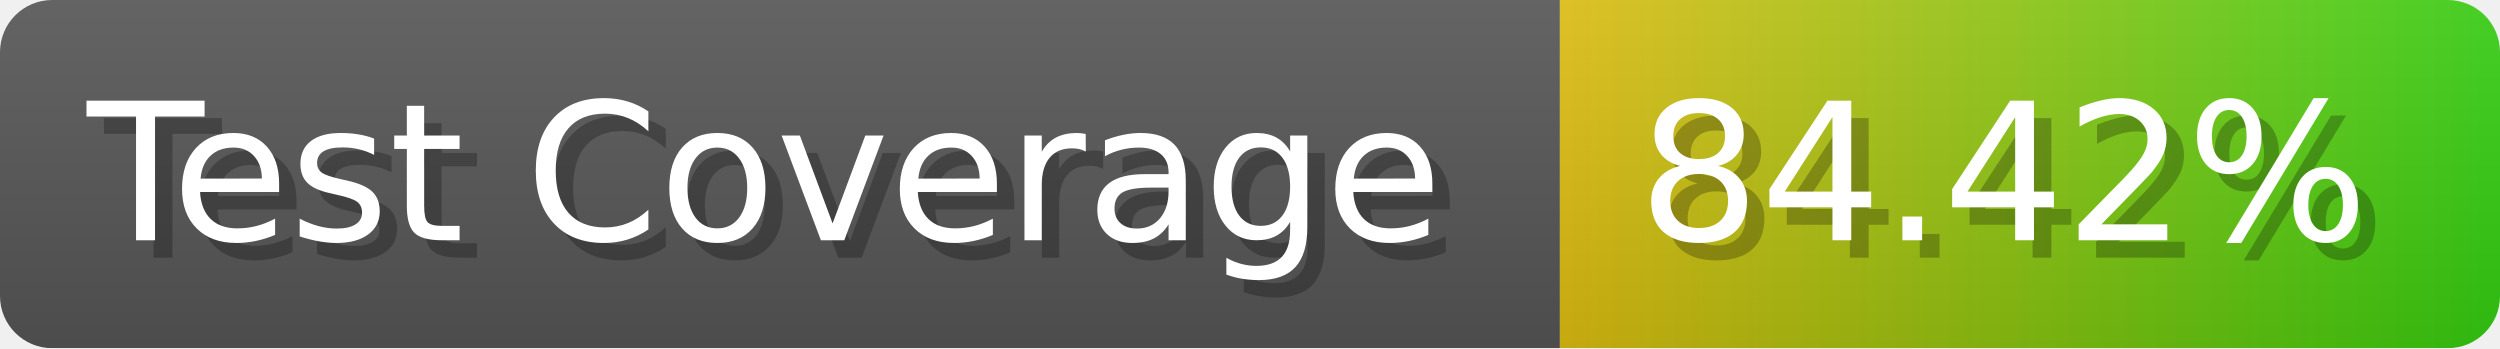
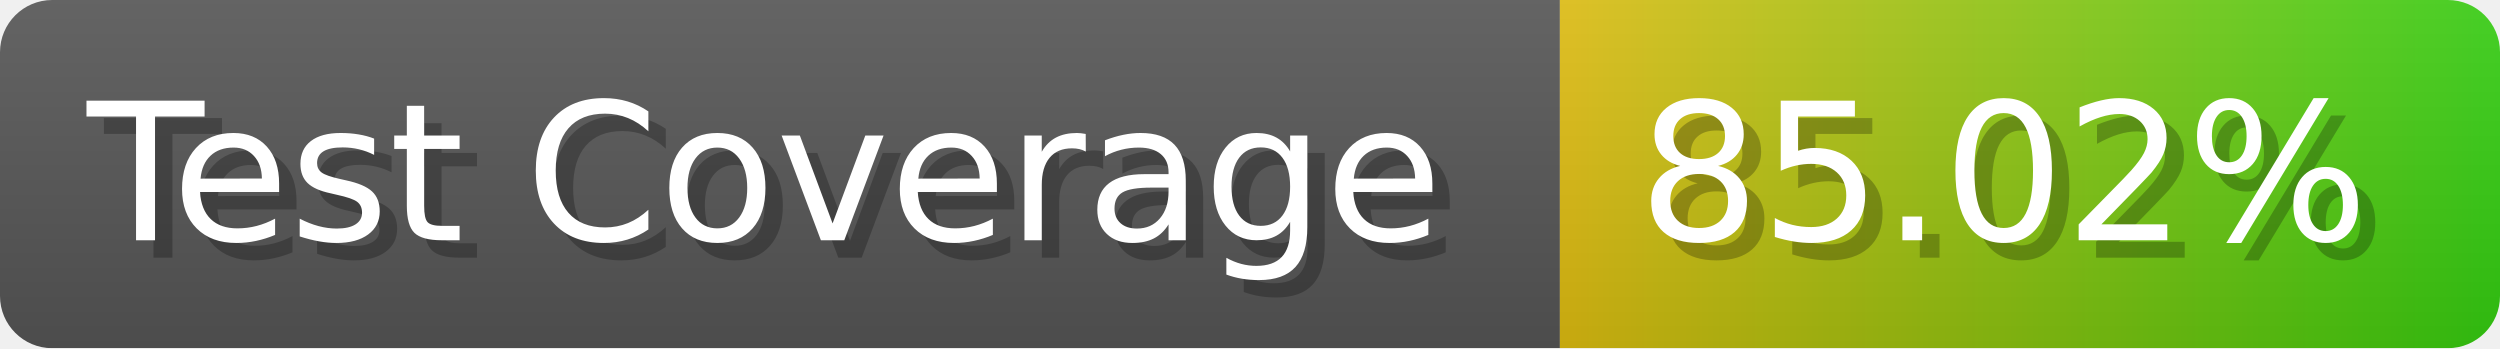
- <svg xmlns="http://www.w3.org/2000/svg" width="143.6" height="20" viewBox="0 0 1436 200" role="img" aria-label="Test Coverage: 84.42%">
+ <svg xmlns="http://www.w3.org/2000/svg" width="143.6" height="20" viewBox="0 0 1436 200" role="img" aria-label="Test Coverage: 85.02%">
  <linearGradient id="a" x2="0" y2="100%">
    <stop offset="0" stop-opacity=".1" stop-color="#EEE" />
    <stop offset="1" stop-opacity=".1" />
  </linearGradient>
  <mask id="m">
    <rect width="1436" height="200" rx="30" fill="#FFF" />
  </mask>
  <g mask="url(#m)">
    <rect width="896" height="200" fill="#555" />
    <rect width="540" height="200" fill="url(#x)" x="896" />
    <rect width="1436" height="200" fill="url(#a)" />
  </g>
  <g aria-hidden="true" fill="#fff" text-anchor="start" font-family="Verdana,DejaVu Sans,sans-serif" font-size="110">
    <text x="60" y="148" textLength="796" fill="#000" opacity="0.25">Test Coverage</text>
    <text x="50" y="138" textLength="796">Test Coverage</text>
-     <text x="951" y="148" textLength="440" fill="#000" opacity="0.25">84.42%</text>
-     <text x="941" y="138" textLength="440">84.42%</text>
+     <text x="951" y="148" textLength="440" fill="#000" opacity="0.25">85.02%</text>
+     <text x="941" y="138" textLength="440">85.02%</text>
  </g>
  <linearGradient id="x" x1="0%" y1="0%" x2="100%" y2="0%">
    <stop offset="0%" style="stop-color:#DB1" />
    <stop offset="100%" style="stop-color:#3C1" />
  </linearGradient>
</svg>
